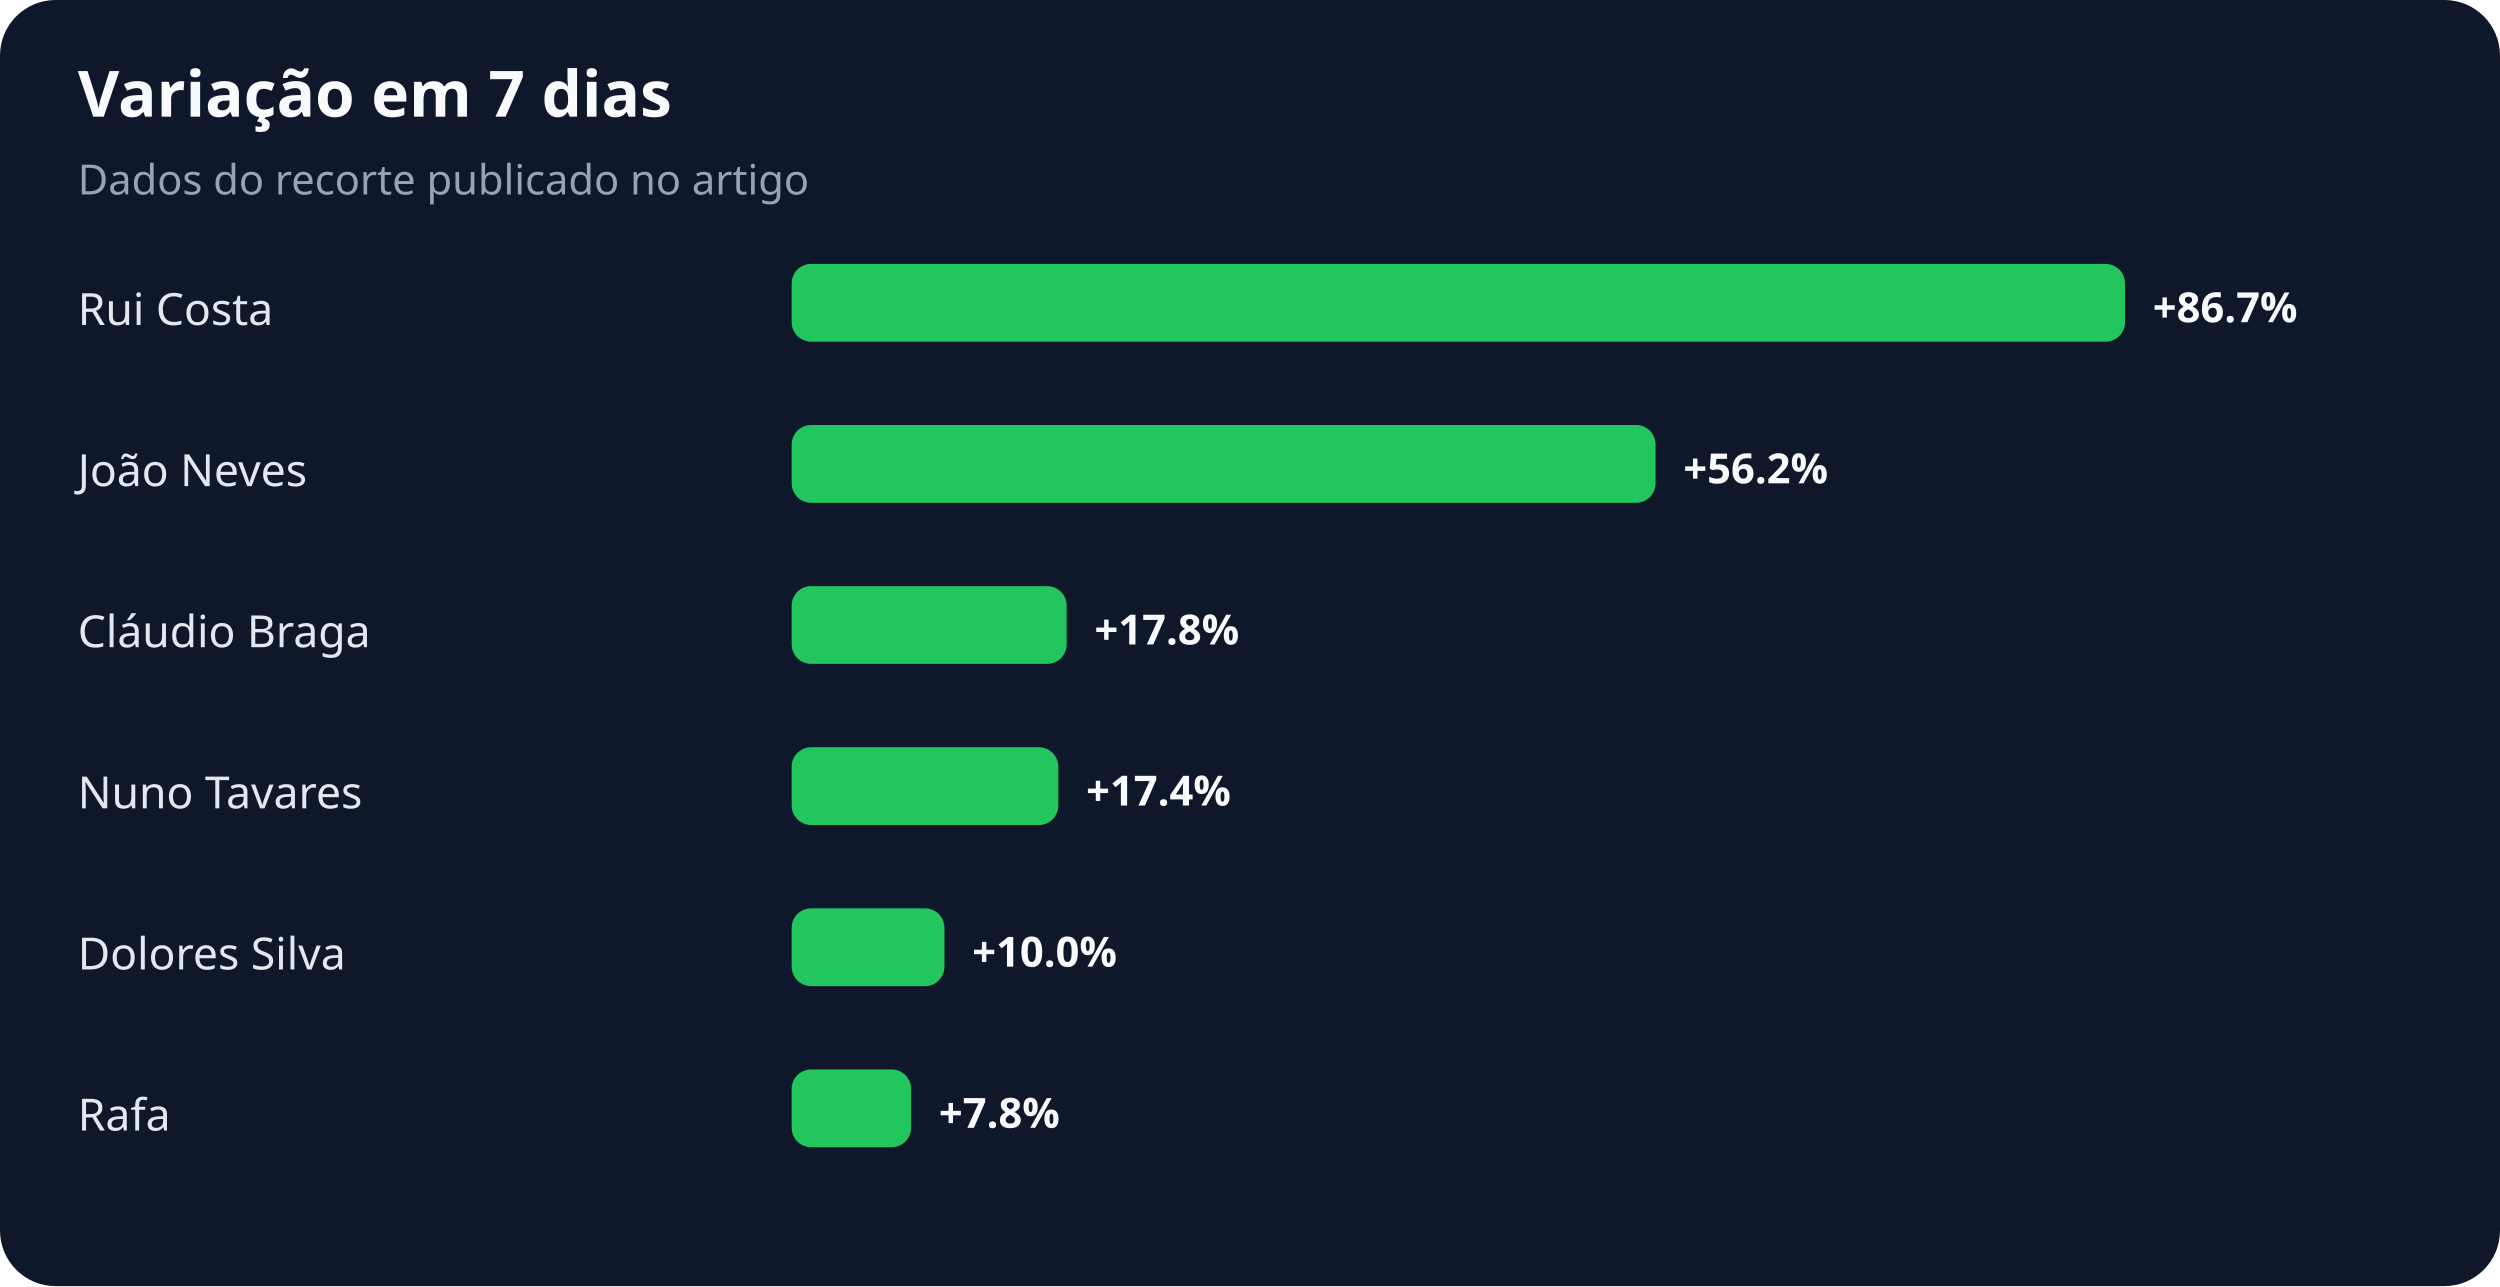
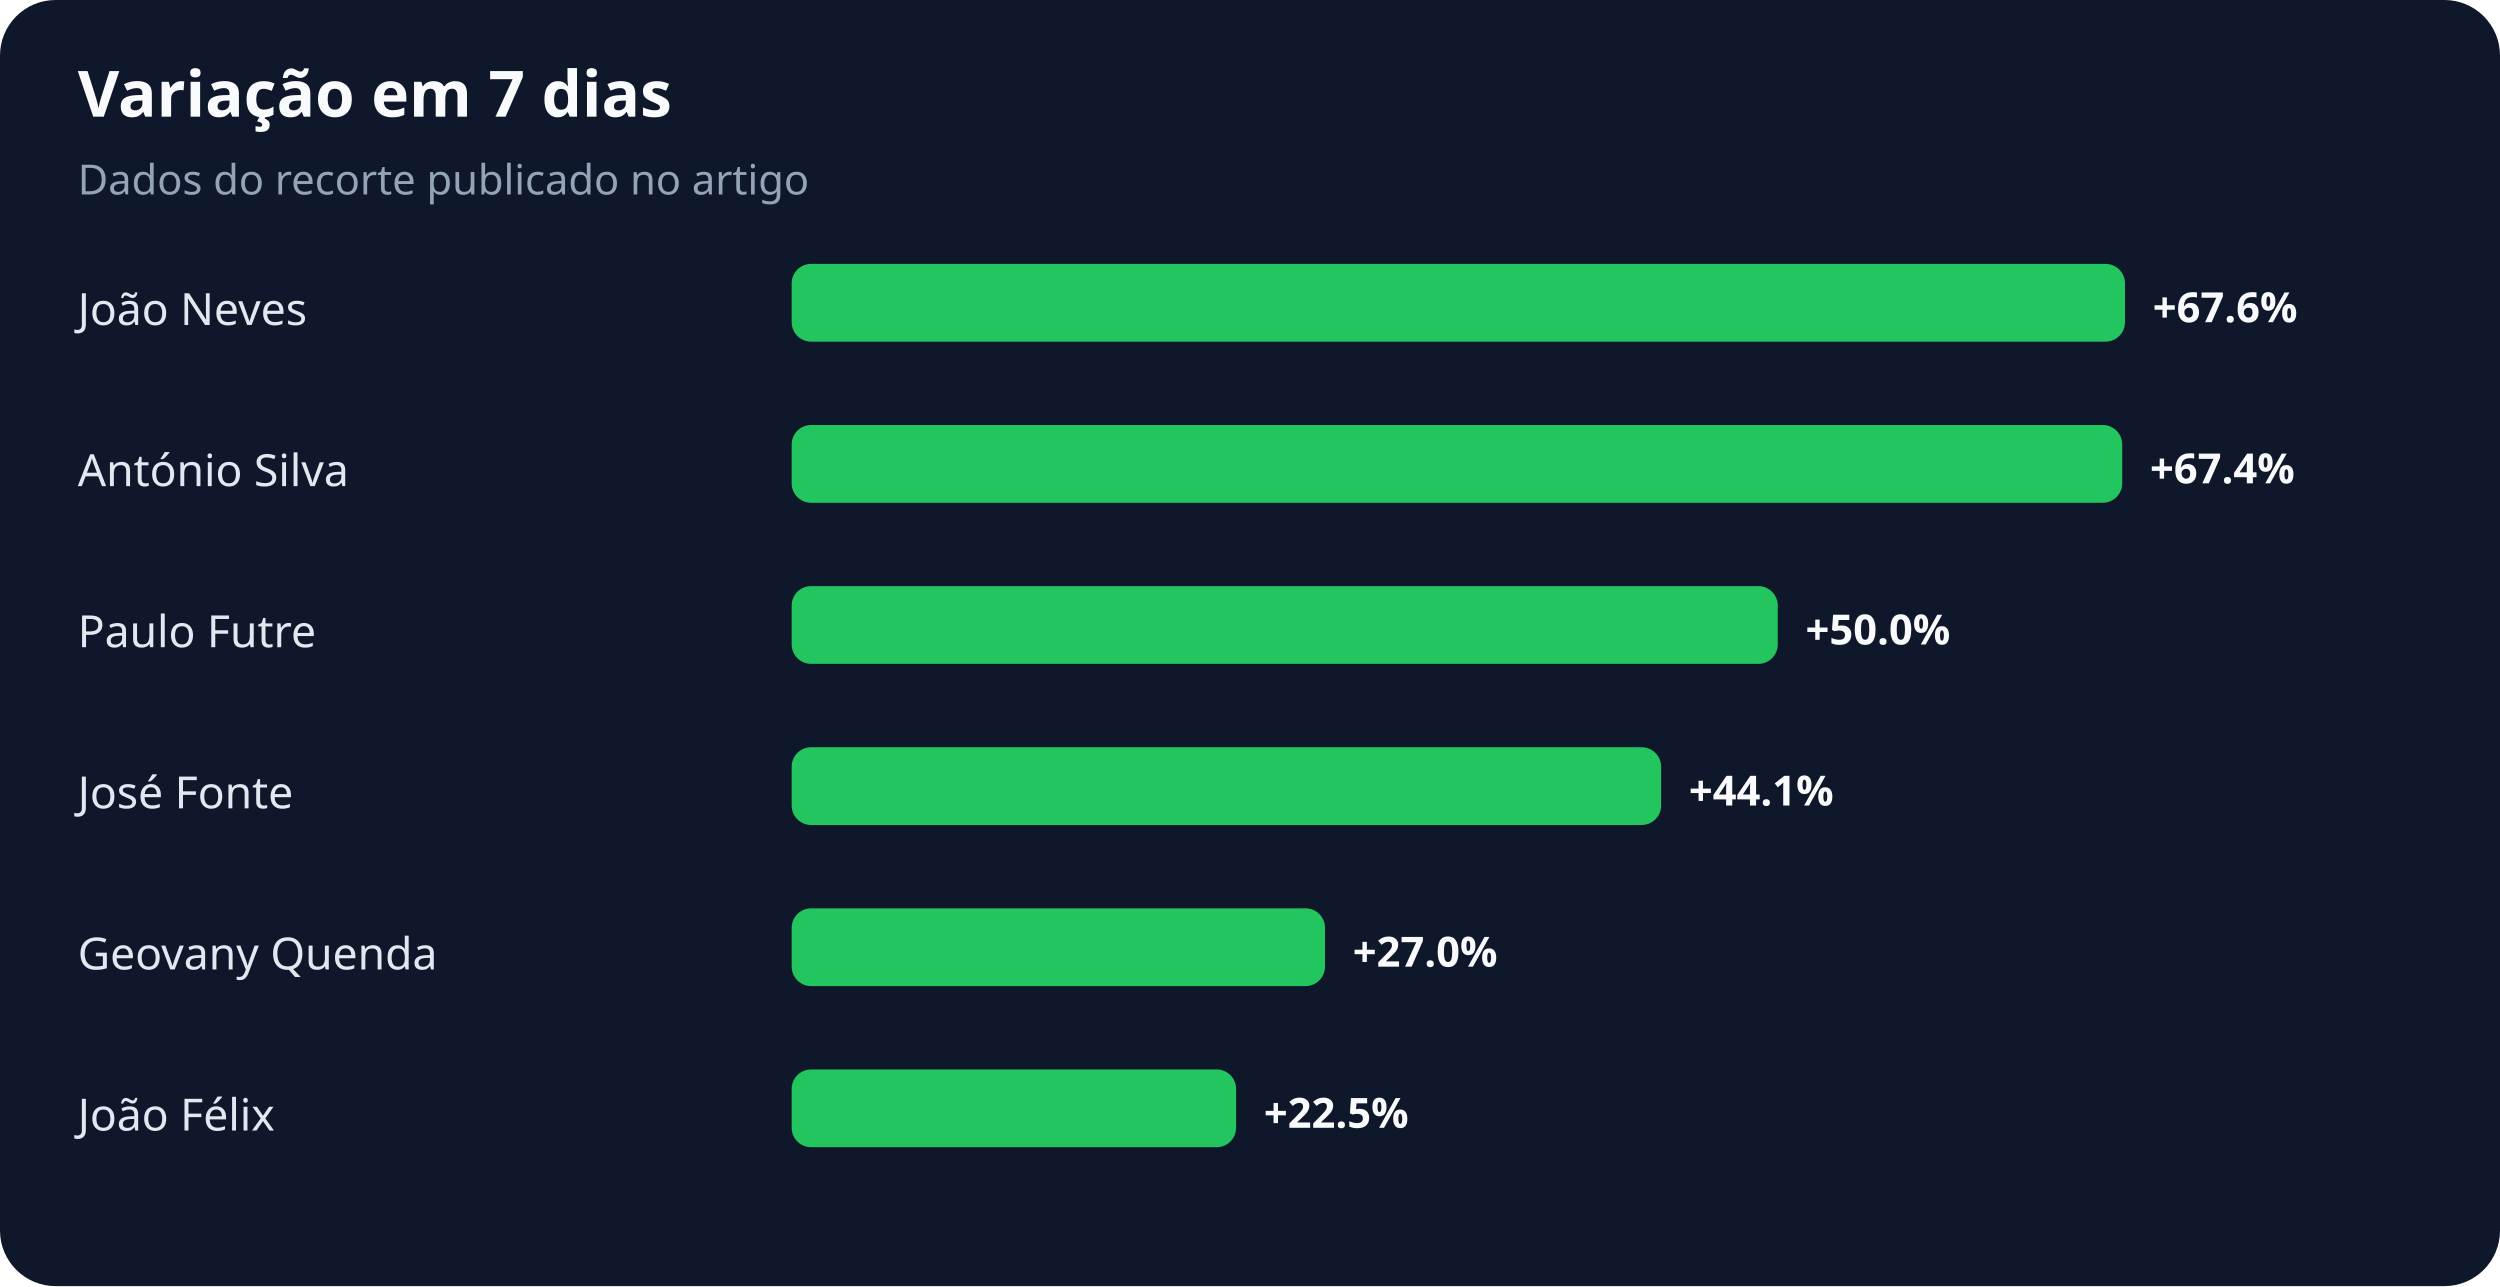
<svg xmlns="http://www.w3.org/2000/svg" width="900" height="463" viewBox="0 0 900 463" role="img" aria-labelledby="title desc">
  <rect width="100%" height="100%" rx="20" fill="#0f172a" />
  <text x="28" y="42" fill="#f8fafc" font-family="system-ui,sans-serif" font-size="23" font-weight="700">Variação em 7 dias</text>
  <text x="28" y="70" fill="#94a3b8" font-family="system-ui,sans-serif" font-size="15">Dados do recorte publicado no artigo</text>
-   <text x="28" y="117" fill="#e2e8f0" font-family="system-ui,sans-serif" font-size="16">Rui Costa</text>
+   <text x="28" y="117" fill="#e2e8f0" font-family="system-ui,sans-serif" font-size="16">João Neves</text>
  <rect x="285" y="95" width="480" height="28" rx="7" fill="#22c55e" />
-   <text x="775" y="116" fill="#f8fafc" font-family="system-ui,sans-serif" font-size="15" font-weight="700">+86.7%</text>
-   <text x="28" y="175" fill="#e2e8f0" font-family="system-ui,sans-serif" font-size="16">João Neves</text>
-   <rect x="285" y="153" width="311" height="28" rx="7" fill="#22c55e" />
-   <text x="606" y="174" fill="#f8fafc" font-family="system-ui,sans-serif" font-size="15" font-weight="700">+56.2%</text>
-   <text x="28" y="233" fill="#e2e8f0" font-family="system-ui,sans-serif" font-size="16">Cláudio Braga</text>
-   <rect x="285" y="211" width="99" height="28" rx="7" fill="#22c55e" />
-   <text x="394" y="232" fill="#f8fafc" font-family="system-ui,sans-serif" font-size="15" font-weight="700">+17.8%</text>
-   <text x="28" y="291" fill="#e2e8f0" font-family="system-ui,sans-serif" font-size="16">Nuno Tavares</text>
-   <rect x="285" y="269" width="96" height="28" rx="7" fill="#22c55e" />
-   <text x="391" y="290" fill="#f8fafc" font-family="system-ui,sans-serif" font-size="15" font-weight="700">+17.4%</text>
-   <text x="28" y="349" fill="#e2e8f0" font-family="system-ui,sans-serif" font-size="16">Dolores Silva</text>
-   <rect x="285" y="327" width="55" height="28" rx="7" fill="#22c55e" />
-   <text x="350" y="348" fill="#f8fafc" font-family="system-ui,sans-serif" font-size="15" font-weight="700">+10.0%</text>
-   <text x="28" y="407" fill="#e2e8f0" font-family="system-ui,sans-serif" font-size="16">Rafa</text>
-   <rect x="285" y="385" width="43" height="28" rx="7" fill="#22c55e" />
-   <text x="338" y="406" fill="#f8fafc" font-family="system-ui,sans-serif" font-size="15" font-weight="700">+7.8%</text>
+   <text x="775" y="116" fill="#f8fafc" font-family="system-ui,sans-serif" font-size="15" font-weight="700">+67.6%</text>
+   <text x="28" y="175" fill="#e2e8f0" font-family="system-ui,sans-serif" font-size="16">António Silva</text>
+   <rect x="285" y="153" width="479" height="28" rx="7" fill="#22c55e" />
+   <text x="774" y="174" fill="#f8fafc" font-family="system-ui,sans-serif" font-size="15" font-weight="700">+67.4%</text>
+   <text x="28" y="233" fill="#e2e8f0" font-family="system-ui,sans-serif" font-size="16">Paulo Futre</text>
+   <rect x="285" y="211" width="355" height="28" rx="7" fill="#22c55e" />
+   <text x="650" y="232" fill="#f8fafc" font-family="system-ui,sans-serif" font-size="15" font-weight="700">+50.0%</text>
+   <text x="28" y="291" fill="#e2e8f0" font-family="system-ui,sans-serif" font-size="16">José Fonte</text>
+   <rect x="285" y="269" width="313" height="28" rx="7" fill="#22c55e" />
+   <text x="608" y="290" fill="#f8fafc" font-family="system-ui,sans-serif" font-size="15" font-weight="700">+44.1%</text>
+   <text x="28" y="349" fill="#e2e8f0" font-family="system-ui,sans-serif" font-size="16">Geovany Quenda</text>
+   <rect x="285" y="327" width="192" height="28" rx="7" fill="#22c55e" />
+   <text x="487" y="348" fill="#f8fafc" font-family="system-ui,sans-serif" font-size="15" font-weight="700">+27.0%</text>
+   <text x="28" y="407" fill="#e2e8f0" font-family="system-ui,sans-serif" font-size="16">João Félix</text>
+   <rect x="285" y="385" width="160" height="28" rx="7" fill="#22c55e" />
+   <text x="455" y="406" fill="#f8fafc" font-family="system-ui,sans-serif" font-size="15" font-weight="700">+22.5%</text>
</svg>
